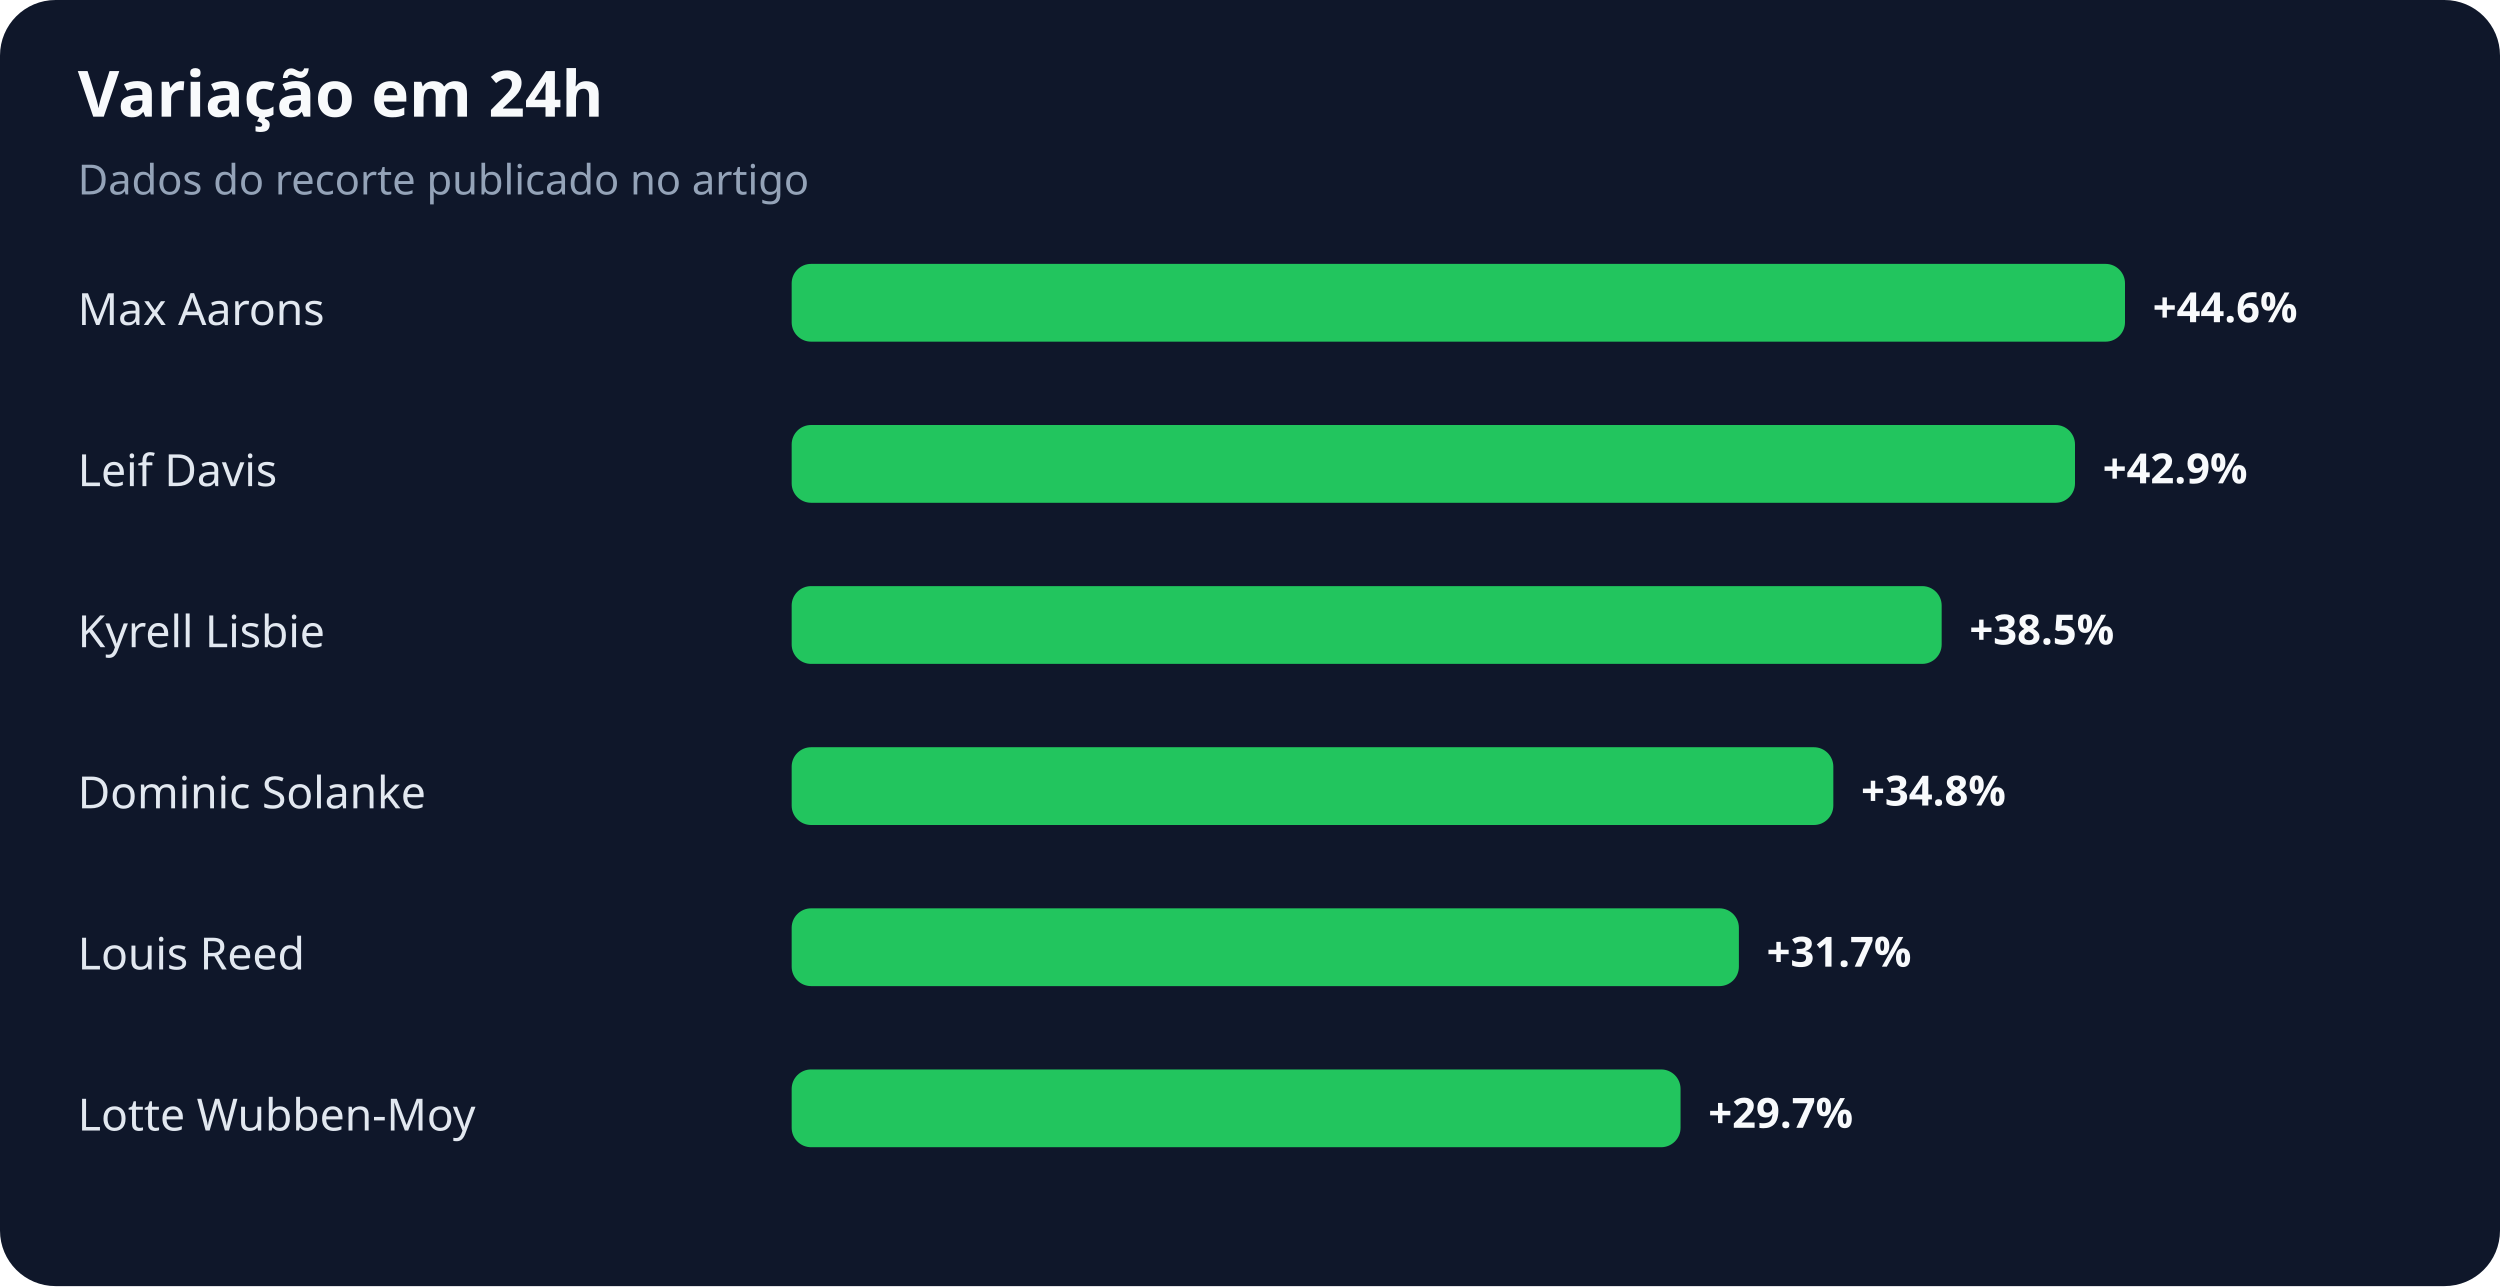
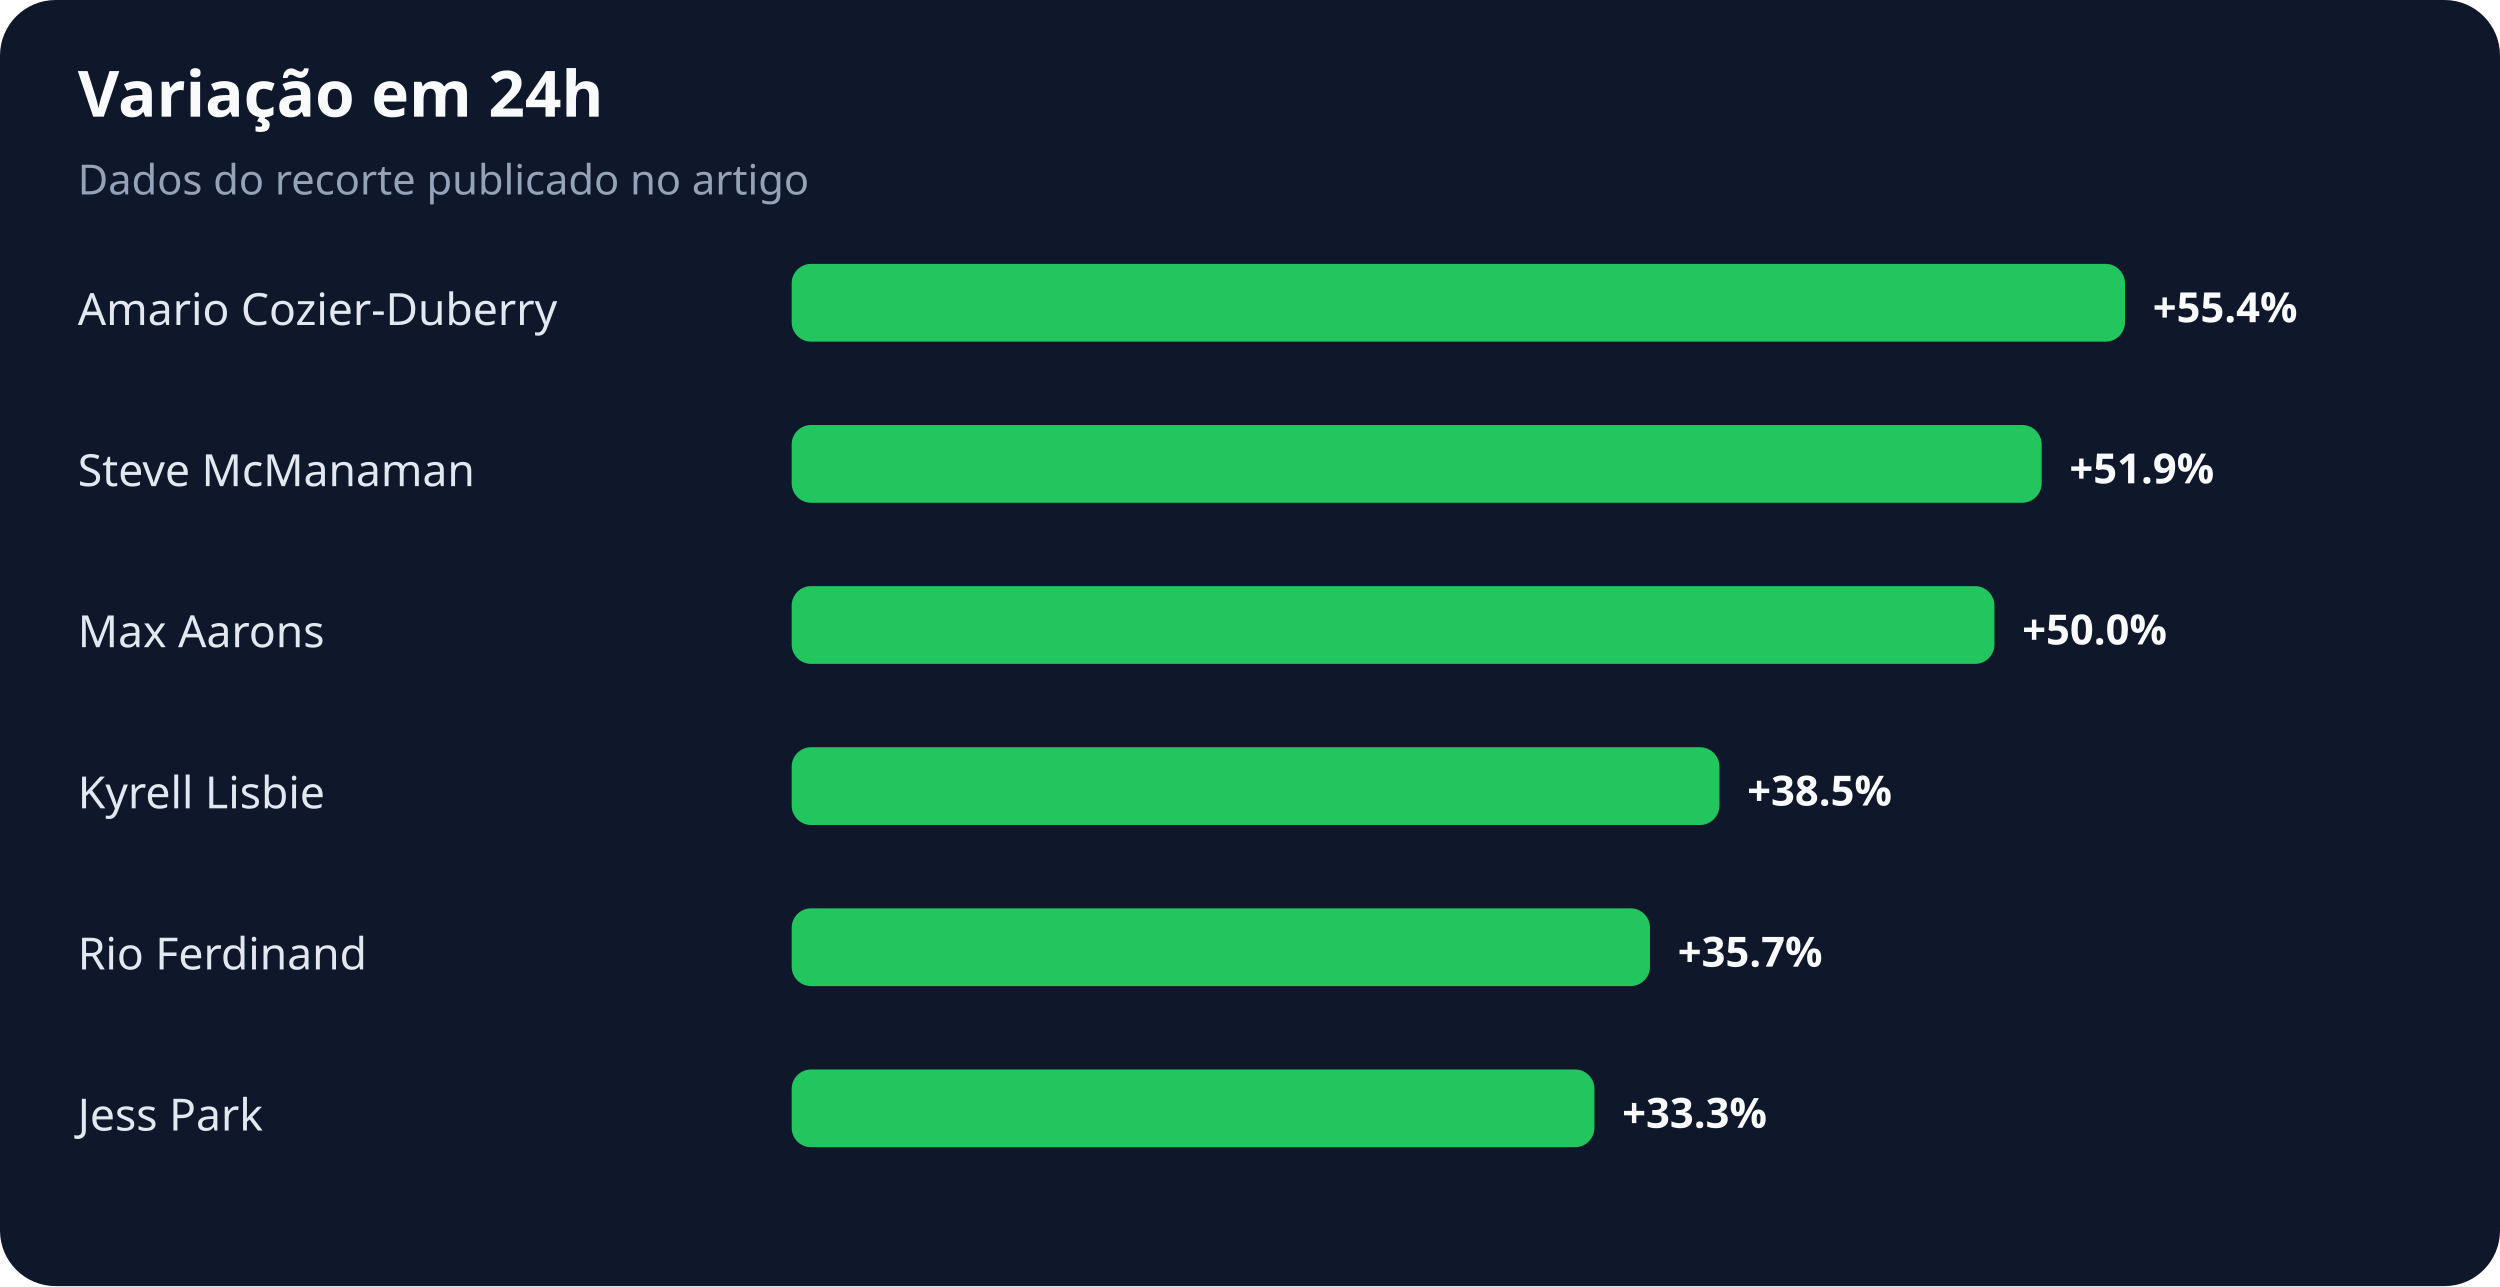
<svg xmlns="http://www.w3.org/2000/svg" width="900" height="463" viewBox="0 0 900 463" role="img" aria-labelledby="title desc">
  <rect width="100%" height="100%" rx="20" fill="#0f172a" />
  <text x="28" y="42" fill="#f8fafc" font-family="system-ui,sans-serif" font-size="23" font-weight="700">Variação em 24h</text>
  <text x="28" y="70" fill="#94a3b8" font-family="system-ui,sans-serif" font-size="15">Dados do recorte publicado no artigo</text>
-   <text x="28" y="117" fill="#e2e8f0" font-family="system-ui,sans-serif" font-size="16">Max Aarons</text>
+   <text x="28" y="117" fill="#e2e8f0" font-family="system-ui,sans-serif" font-size="16">Amario Cozier-Duberry</text>
  <rect x="285" y="95" width="480" height="28" rx="7" fill="#22c55e" />
-   <text x="775" y="116" fill="#f8fafc" font-family="system-ui,sans-serif" font-size="15" font-weight="700">+44.6%</text>
-   <text x="28" y="175" fill="#e2e8f0" font-family="system-ui,sans-serif" font-size="16">Leif Davis</text>
-   <rect x="285" y="153" width="462" height="28" rx="7" fill="#22c55e" />
-   <text x="757" y="174" fill="#f8fafc" font-family="system-ui,sans-serif" font-size="15" font-weight="700">+42.9%</text>
-   <text x="28" y="233" fill="#e2e8f0" font-family="system-ui,sans-serif" font-size="16">Kyrell Lisbie</text>
-   <rect x="285" y="211" width="414" height="28" rx="7" fill="#22c55e" />
-   <text x="709" y="232" fill="#f8fafc" font-family="system-ui,sans-serif" font-size="15" font-weight="700">+38.5%</text>
-   <text x="28" y="291" fill="#e2e8f0" font-family="system-ui,sans-serif" font-size="16">Dominic Solanke</text>
-   <rect x="285" y="269" width="375" height="28" rx="7" fill="#22c55e" />
-   <text x="670" y="290" fill="#f8fafc" font-family="system-ui,sans-serif" font-size="15" font-weight="700">+34.8%</text>
-   <text x="28" y="349" fill="#e2e8f0" font-family="system-ui,sans-serif" font-size="16">Louis Reed</text>
-   <rect x="285" y="327" width="341" height="28" rx="7" fill="#22c55e" />
-   <text x="636" y="348" fill="#f8fafc" font-family="system-ui,sans-serif" font-size="15" font-weight="700">+31.7%</text>
-   <text x="28" y="407" fill="#e2e8f0" font-family="system-ui,sans-serif" font-size="16">Lotte Wubben-Moy</text>
-   <rect x="285" y="385" width="320" height="28" rx="7" fill="#22c55e" />
-   <text x="615" y="406" fill="#f8fafc" font-family="system-ui,sans-serif" font-size="15" font-weight="700">+29.7%</text>
+   <text x="775" y="116" fill="#f8fafc" font-family="system-ui,sans-serif" font-size="15" font-weight="700">+55.4%</text>
+   <text x="28" y="175" fill="#e2e8f0" font-family="system-ui,sans-serif" font-size="16">Steve McManaman</text>
+   <rect x="285" y="153" width="450" height="28" rx="7" fill="#22c55e" />
+   <text x="745" y="174" fill="#f8fafc" font-family="system-ui,sans-serif" font-size="15" font-weight="700">+51.9%</text>
+   <text x="28" y="233" fill="#e2e8f0" font-family="system-ui,sans-serif" font-size="16">Max Aarons</text>
+   <rect x="285" y="211" width="433" height="28" rx="7" fill="#22c55e" />
+   <text x="728" y="232" fill="#f8fafc" font-family="system-ui,sans-serif" font-size="15" font-weight="700">+50.0%</text>
+   <text x="28" y="291" fill="#e2e8f0" font-family="system-ui,sans-serif" font-size="16">Kyrell Lisbie</text>
+   <rect x="285" y="269" width="334" height="28" rx="7" fill="#22c55e" />
+   <text x="629" y="290" fill="#f8fafc" font-family="system-ui,sans-serif" font-size="15" font-weight="700">+38.5%</text>
+   <text x="28" y="349" fill="#e2e8f0" font-family="system-ui,sans-serif" font-size="16">Rio Ferdinand</text>
+   <rect x="285" y="327" width="309" height="28" rx="7" fill="#22c55e" />
+   <text x="604" y="348" fill="#f8fafc" font-family="system-ui,sans-serif" font-size="15" font-weight="700">+35.7%</text>
+   <text x="28" y="407" fill="#e2e8f0" font-family="system-ui,sans-serif" font-size="16">Jess Park</text>
+   <rect x="285" y="385" width="289" height="28" rx="7" fill="#22c55e" />
+   <text x="584" y="406" fill="#f8fafc" font-family="system-ui,sans-serif" font-size="15" font-weight="700">+33.3%</text>
</svg>
